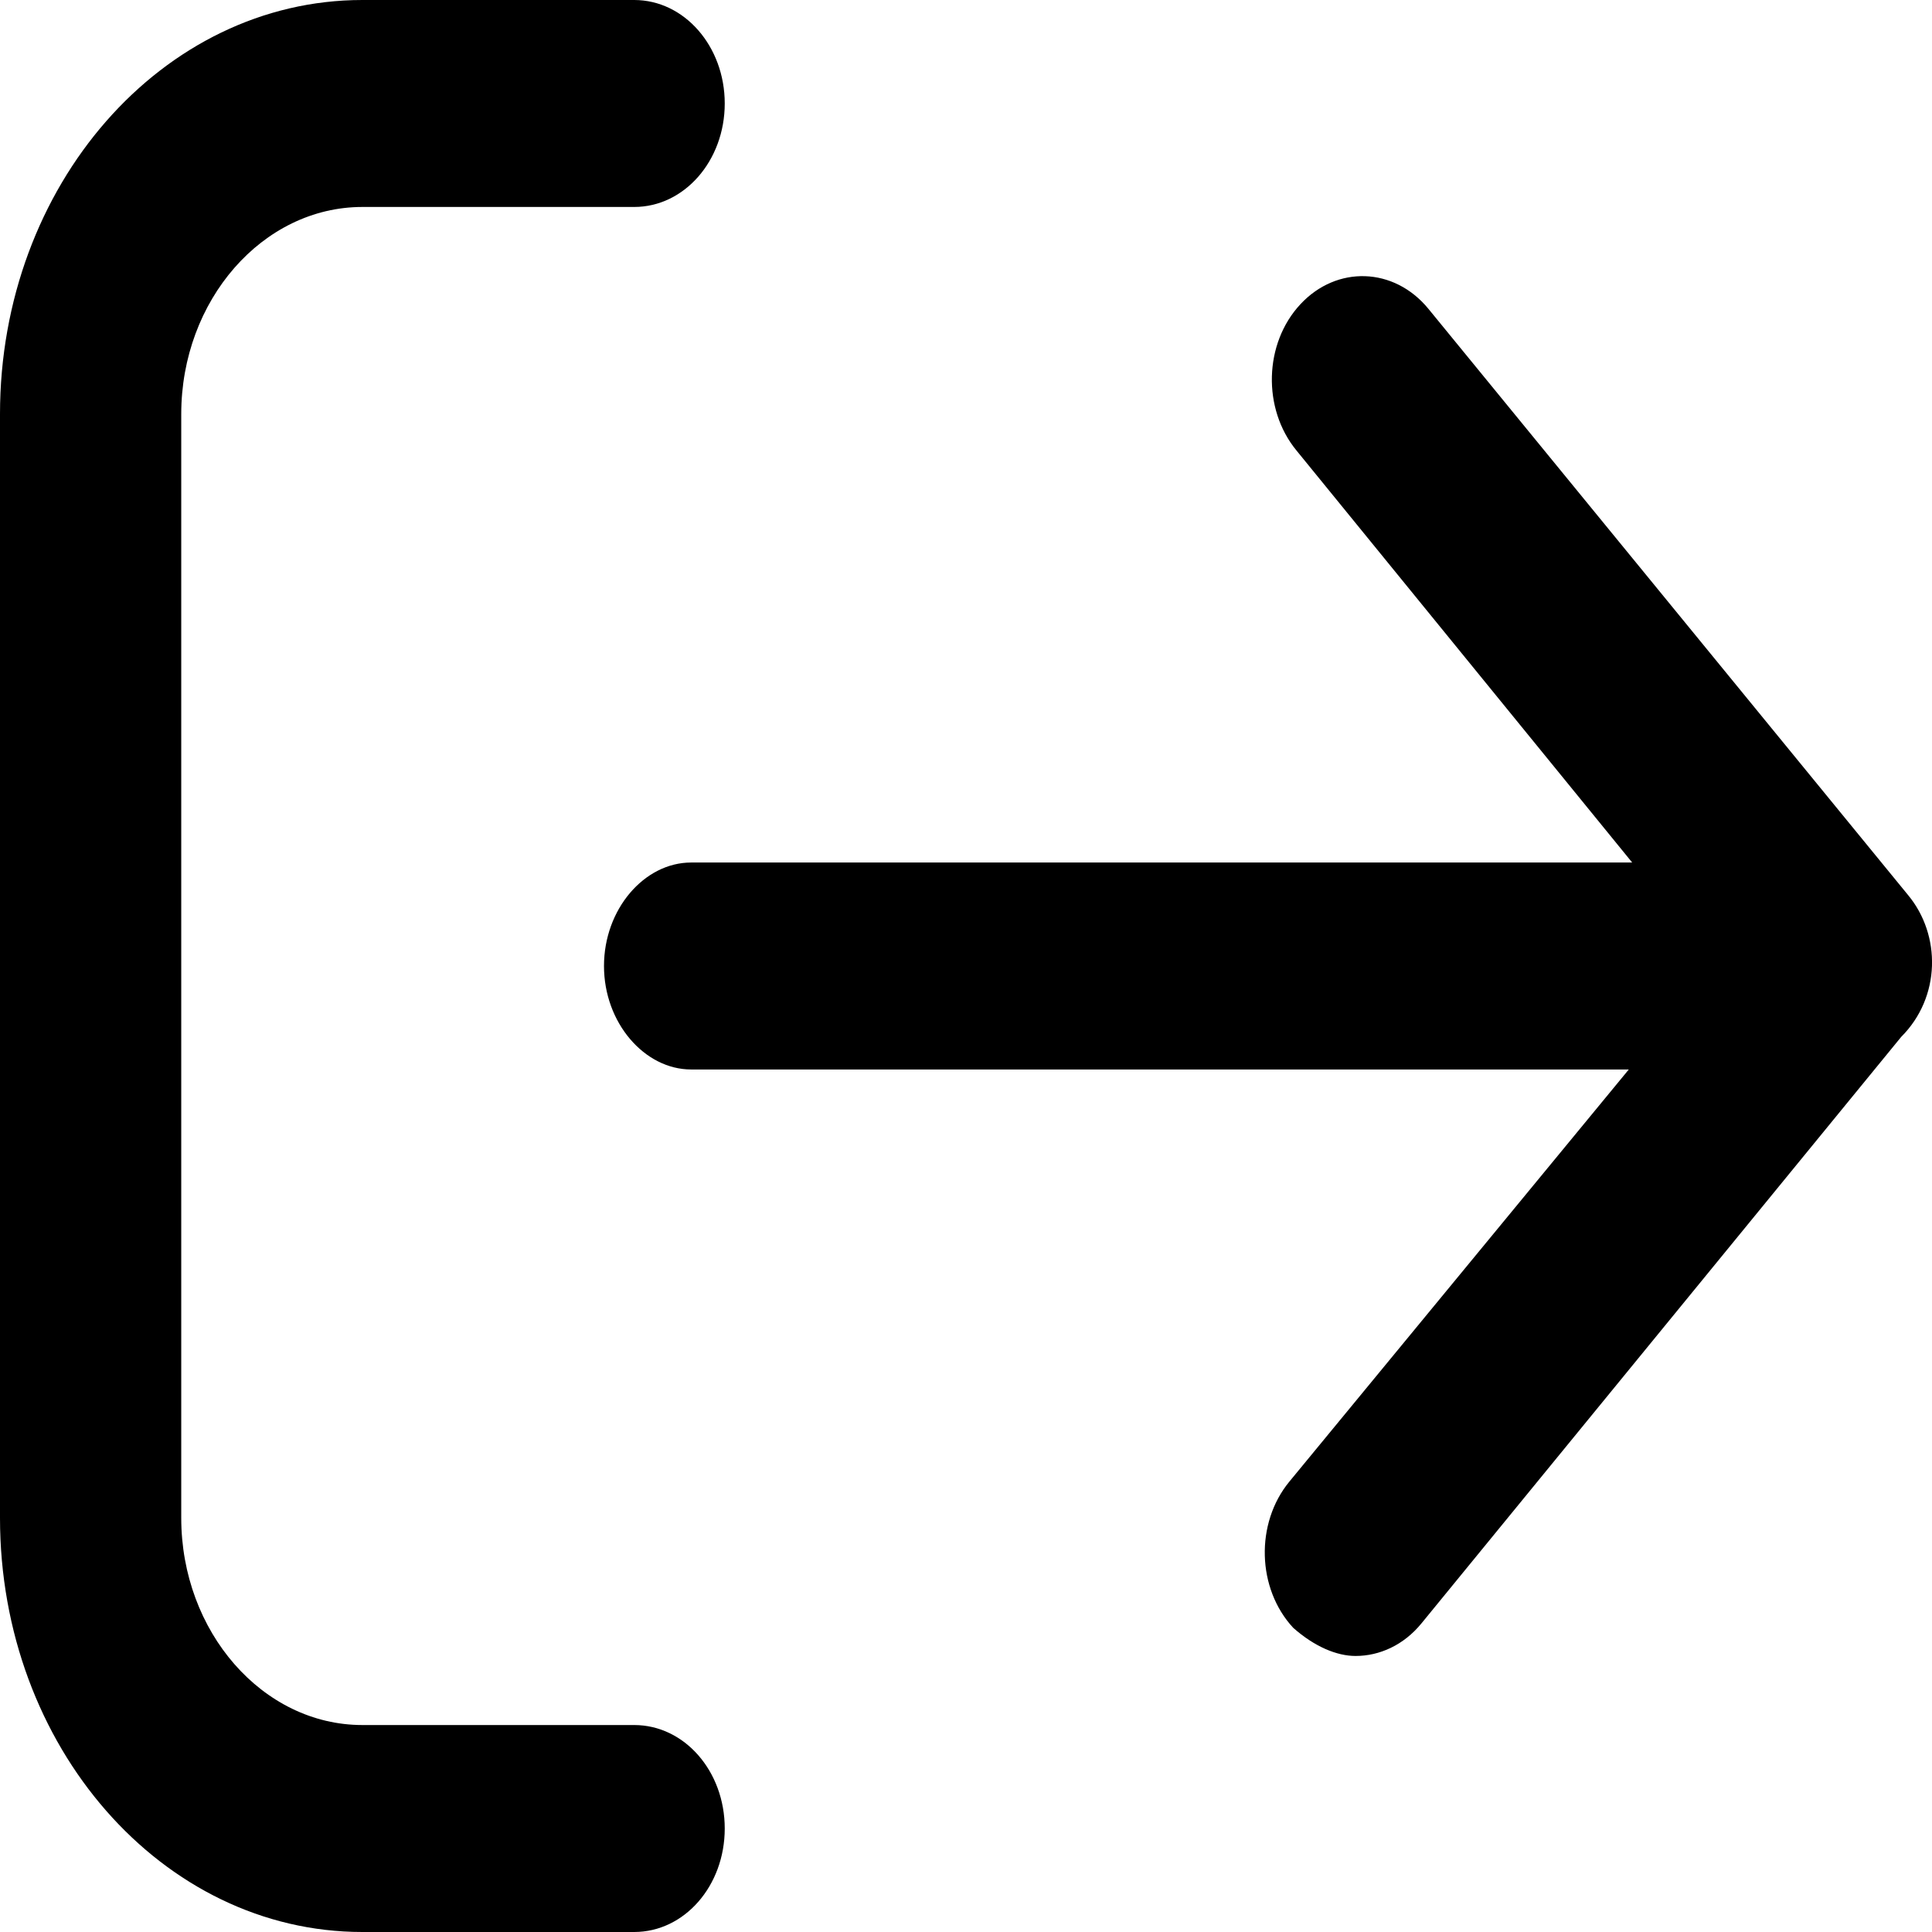
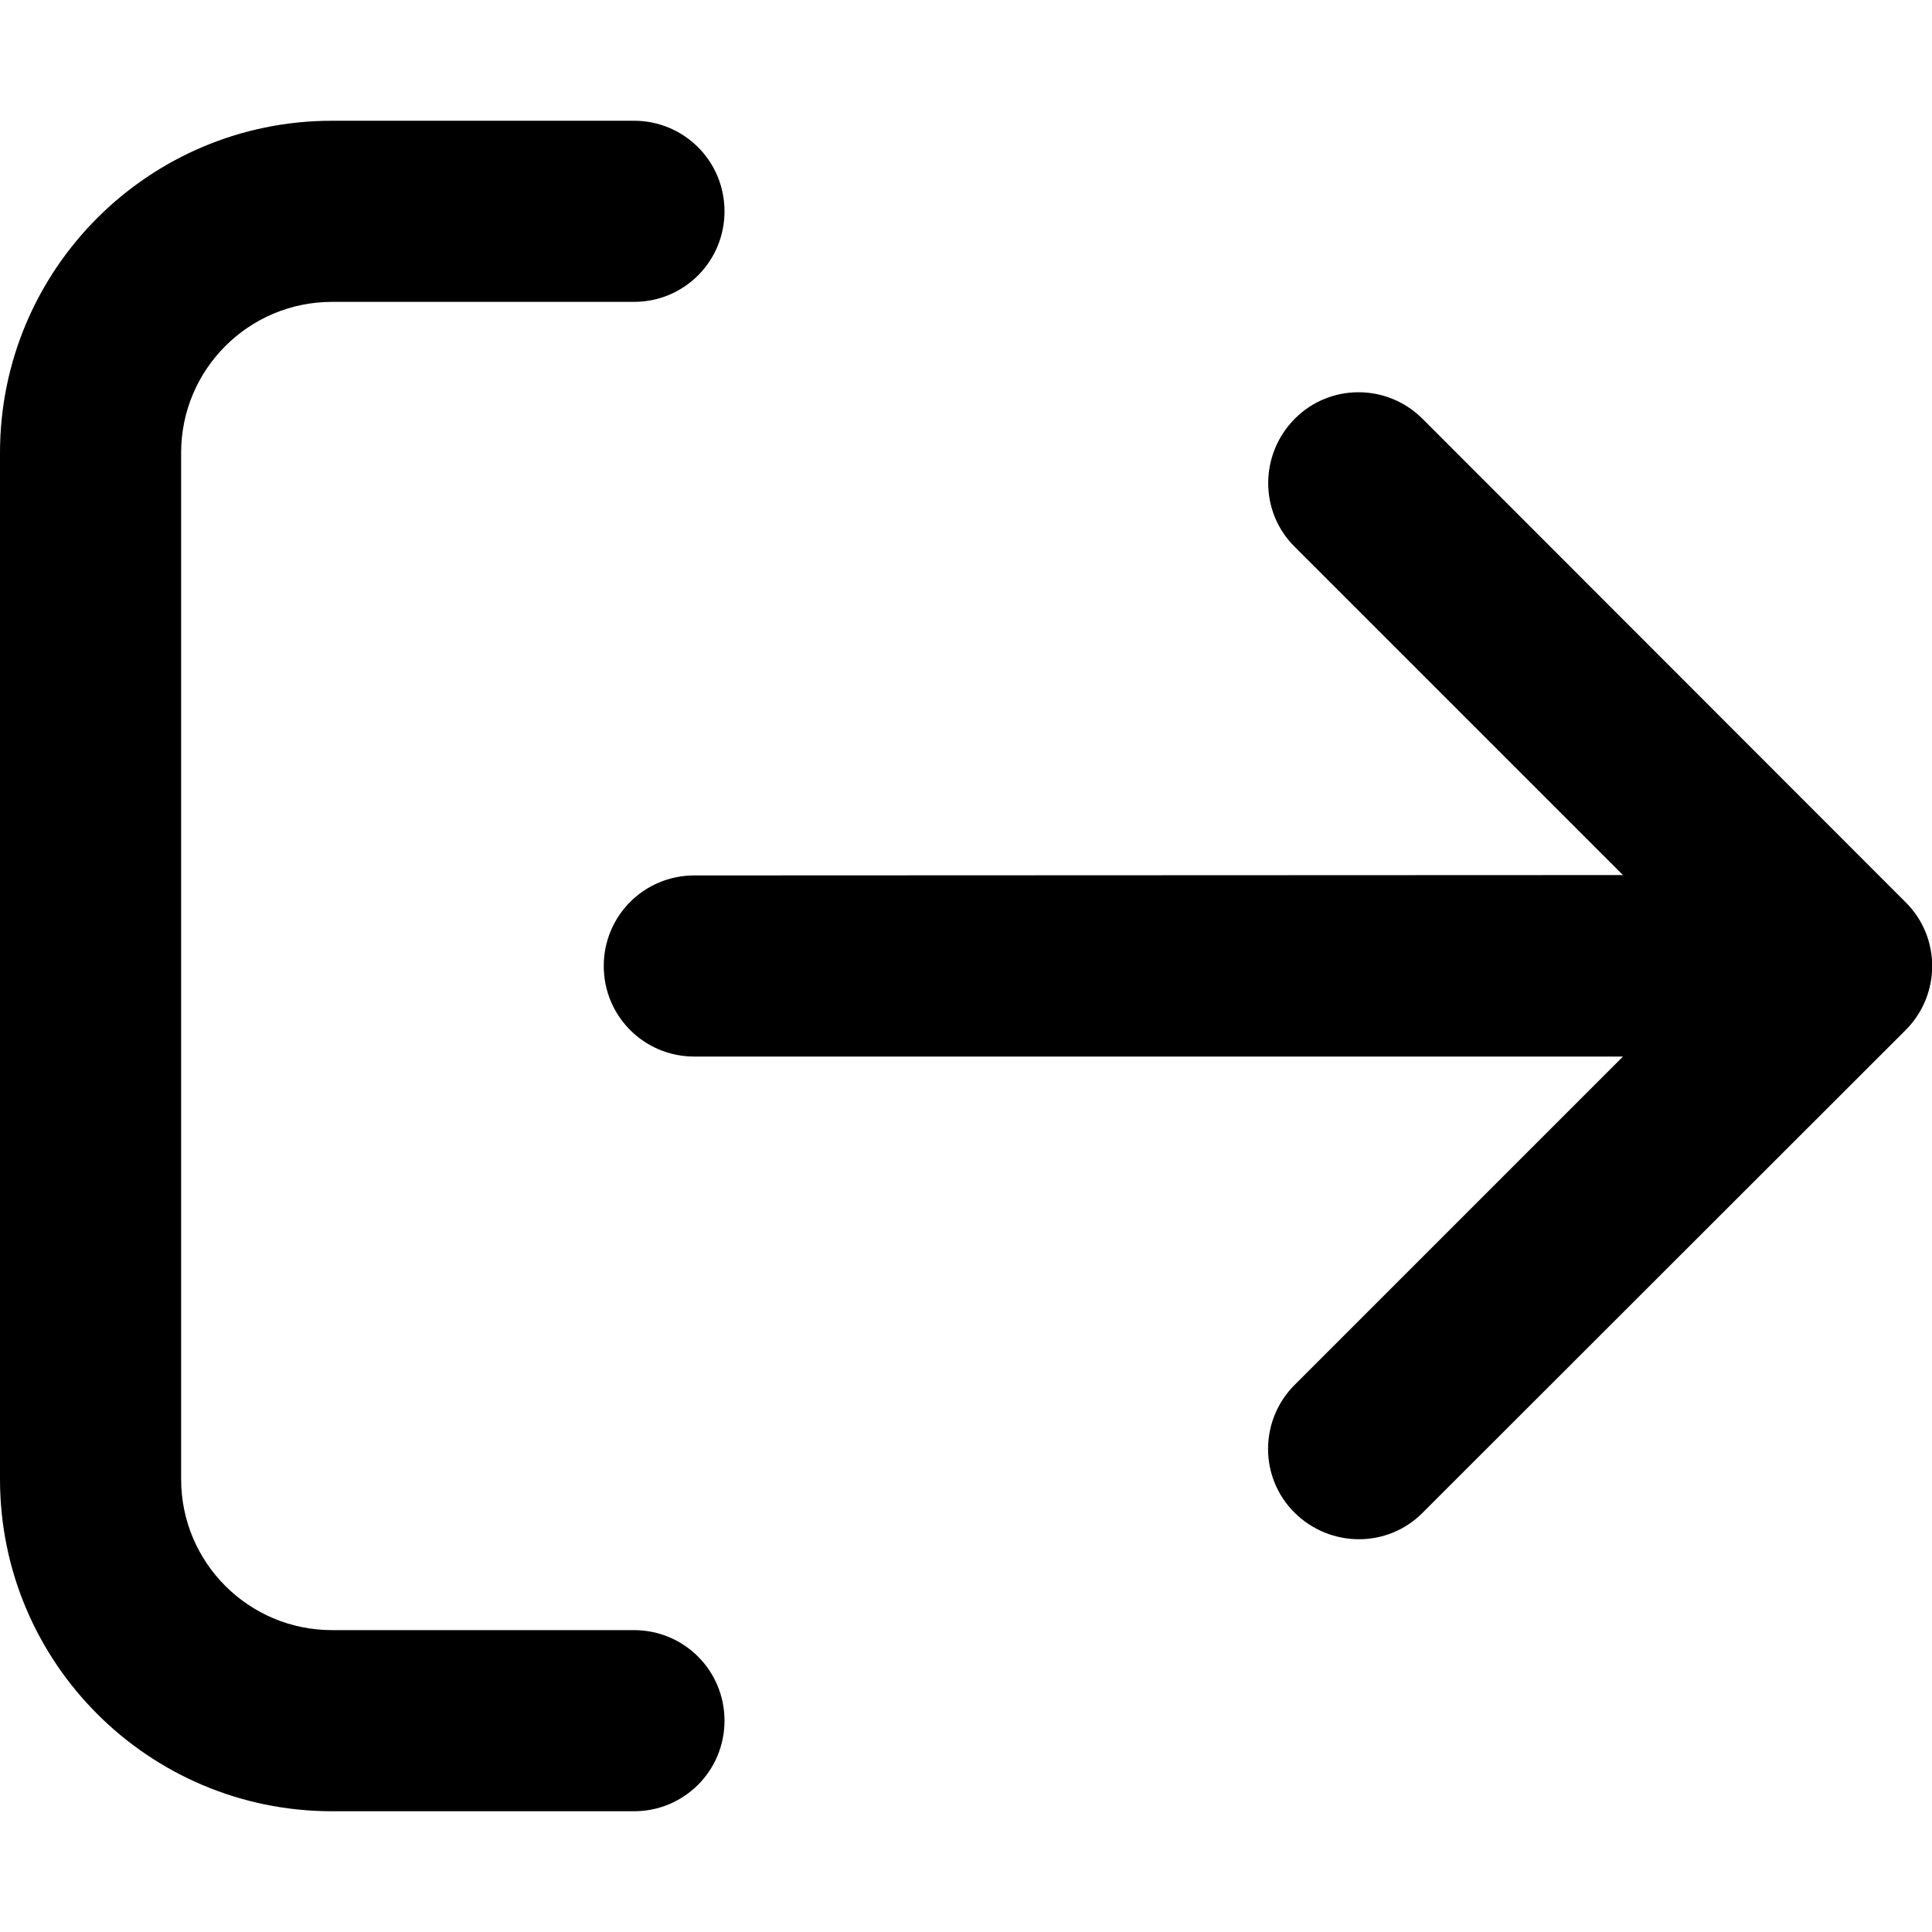
- <svg xmlns="http://www.w3.org/2000/svg" viewBox="0 0 16 16">
-   <path d="M6.002 15.143C6.002 15.618 5.668 16 5.252 16H3.001C1.344 16 0 14.465 0 12.571V3.429C0 1.535 1.344 0 3.001 0H5.252C5.668 0 6.002 0.384 6.002 0.857C6.002 1.33 5.668 1.714 5.252 1.714H3.001C2.176 1.714 1.501 2.486 1.501 3.429V12.571C1.501 13.514 2.176 14.286 3.001 14.286H5.252C5.668 14.286 6.002 14.668 6.002 15.143ZM15.803 7.414L11.829 2.557C11.545 2.211 11.07 2.196 10.769 2.52C10.467 2.844 10.453 3.386 10.737 3.731L13.517 7.143H5.724C5.336 7.143 5.002 7.529 5.002 8C5.002 8.471 5.338 8.857 5.724 8.857H13.489L10.678 12.27C10.394 12.615 10.409 13.157 10.71 13.481C10.885 13.636 11.07 13.714 11.226 13.714C11.425 13.714 11.625 13.624 11.772 13.444L15.745 8.587C16.075 8.257 16.075 7.743 15.803 7.414Z" />
+ <svg xmlns="http://www.w3.org/2000/svg" viewBox="0 0 512 512">
+   <path d="M505 273c9.4-9.4 9.4-24.6 0-33.9L377 111c-9.4-9.4-24.6-9.4-33.9 0s-9.4 24.6 0 33.9l87 87L184 232c-13.3 0-24 10.7-24 24s10.7 24 24 24l246.1 0-87 87c-9.4 9.4-9.4 24.6 0 33.9s24.6 9.4 33.9 0L505 273zM168 80c13.3 0 24-10.7 24-24s-10.7-24-24-24L88 32C39.4 32 0 71.4 0 120L0 392c0 48.6 39.4 88 88 88l80 0c13.3 0 24-10.7 24-24s-10.7-24-24-24l-80 0c-22.1 0-40-17.9-40-40l0-272c0-22.1 17.9-40 40-40l80 0z" />
</svg>
